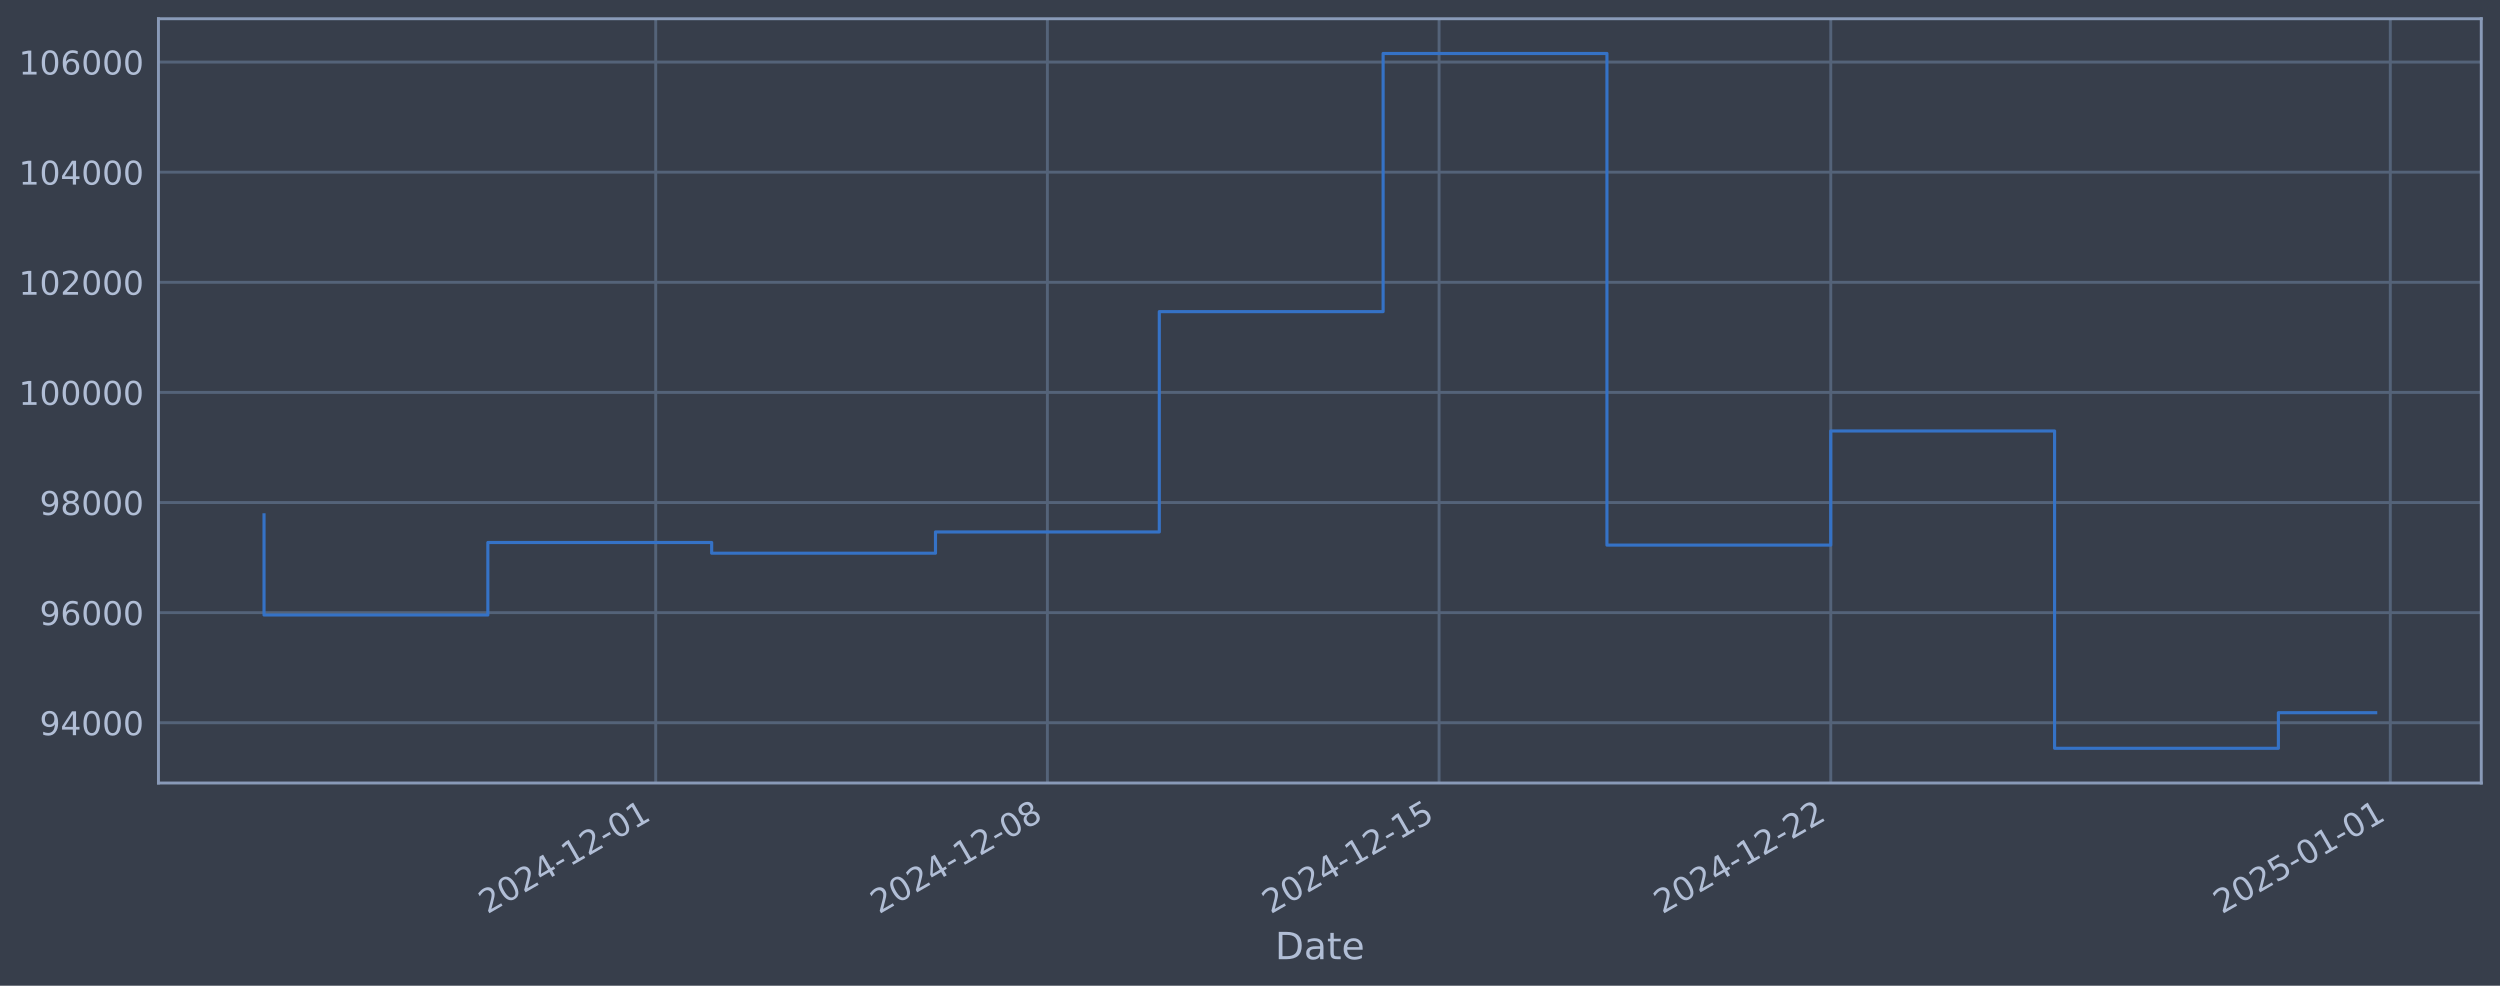
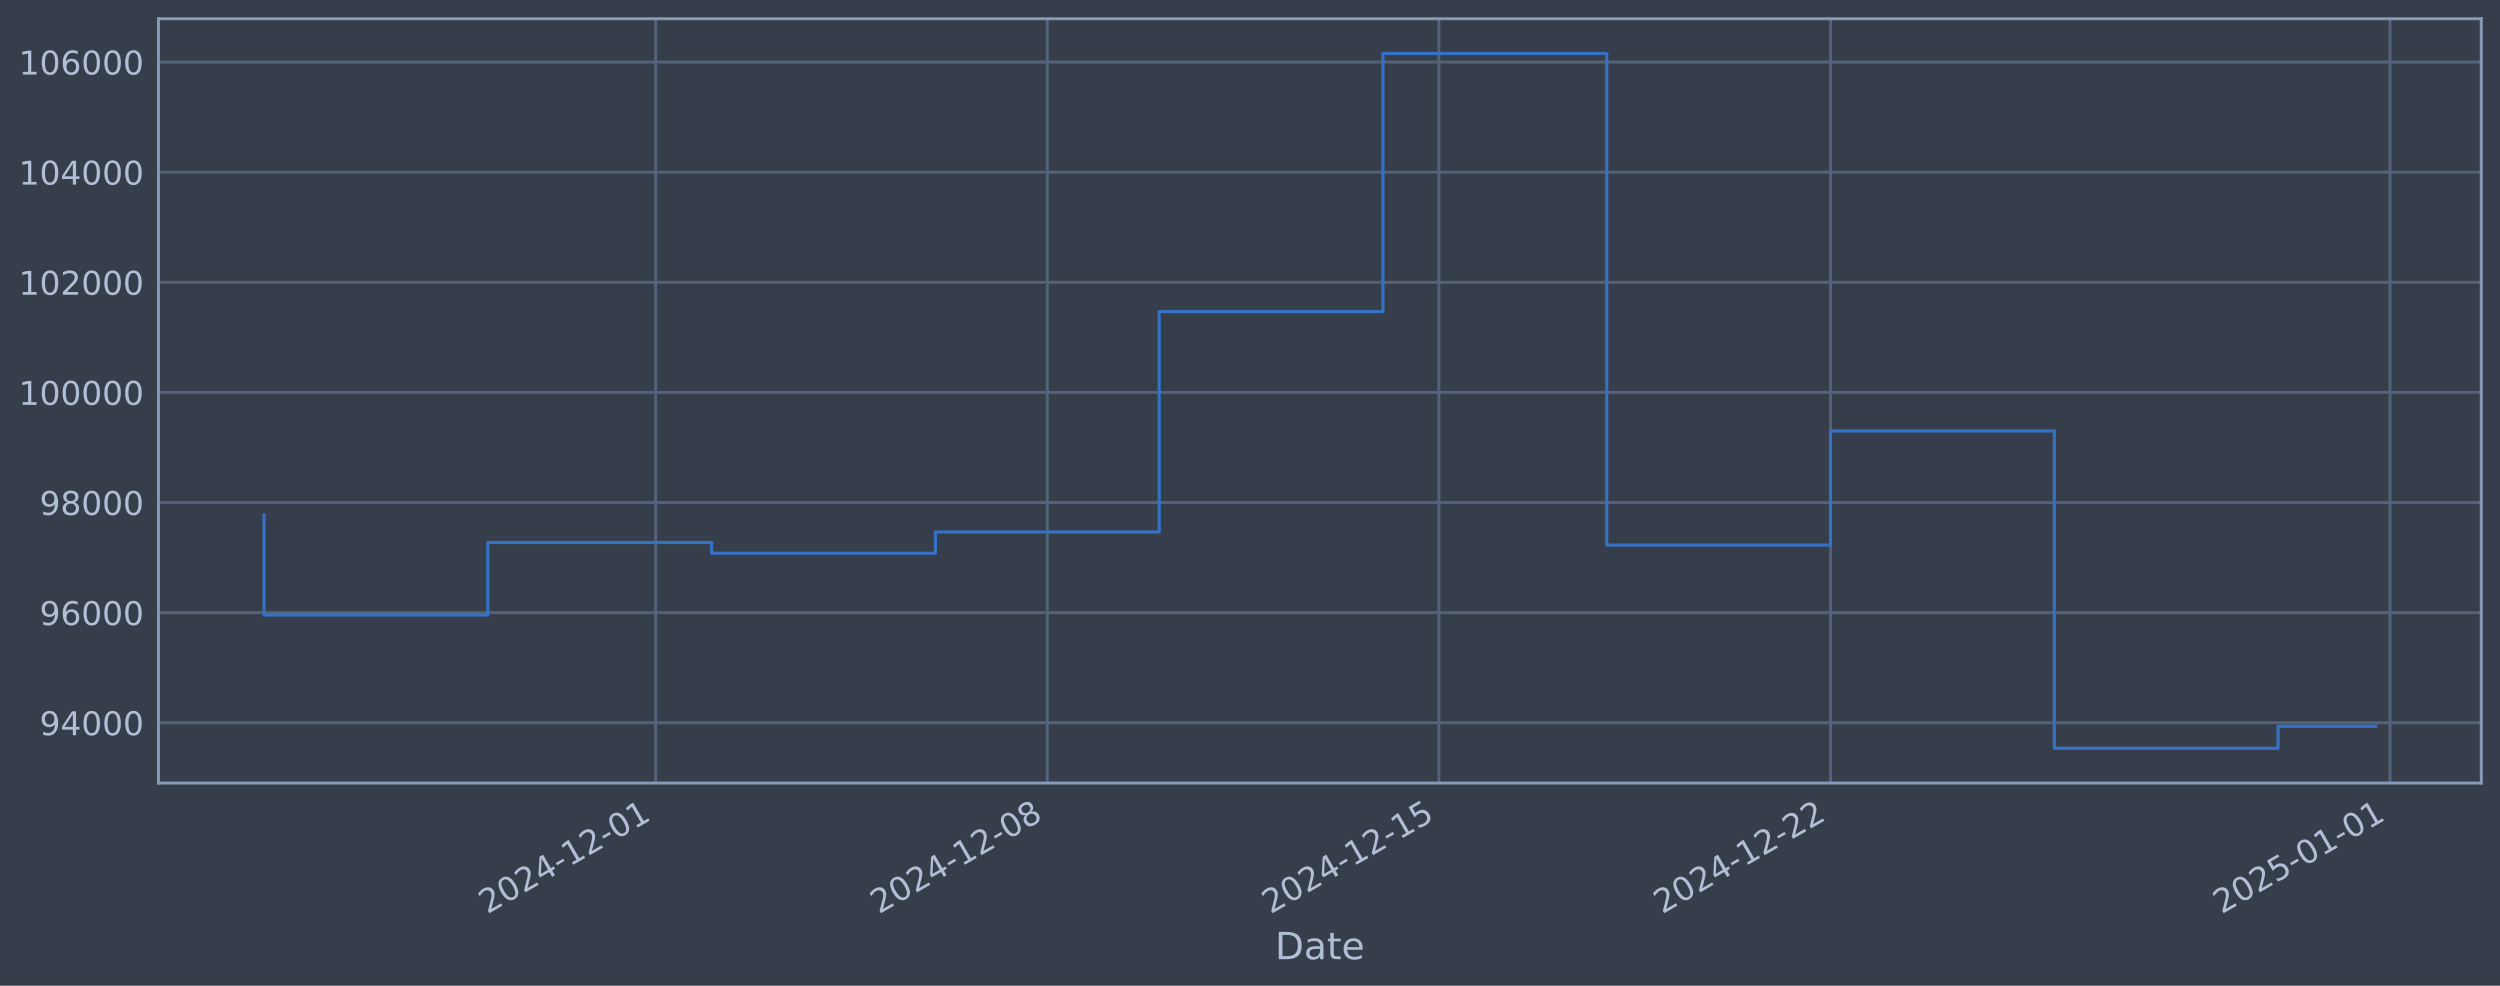
<svg xmlns="http://www.w3.org/2000/svg" xmlns:xlink="http://www.w3.org/1999/xlink" width="960.9pt" height="378.87pt" viewBox="0 0 960.9 378.87" version="1.1">
  <defs>
    <style type="text/css">*{stroke-linejoin: round; stroke-linecap: butt}</style>
  </defs>
  <g id="figure_1">
    <g id="patch_1">
      <path d="M 0 378.87  L 960.9 378.87  L 960.9 0  L 0 0  z " style="fill: #373e4b" />
    </g>
    <g id="axes_1">
      <g id="patch_2">
        <path d="M 60.901 300.96  L 953.701 300.96  L 953.701 7.2  L 60.901 7.2  z " style="fill: #373e4b" />
      </g>
      <g id="matplotlib.axis_1">
        <g id="xtick_1">
          <g id="line2d_1">
-             <path d="M 252.029 300.96  L 252.029 7.2  " clip-path="url(#pc85259d477)" style="fill: none; stroke: #546379; stroke-width: 1.12; stroke-linecap: square" />
+             <path d="M 252.007 300.96  L 252.007 7.2  " clip-path="url(#p40ee2fbff4)" style="fill: none; stroke: #546379; stroke-width: 1.12; stroke-linecap: square" />
          </g>
          <g id="line2d_2" />
          <g id="text_1">
-             <g style="fill: #b1bed6" transform="translate(187.3036 351.4642) rotate(-30) scale(0.126 -0.126)">
+             <g style="fill: #b1bed6" transform="translate(187.2817 351.4642) rotate(-30) scale(0.126 -0.126)">
              <defs>
                <path id="DejaVuSans-32" d="M 1228 531  L 3431 531  L 3431 0  L 469 0  L 469 531  Q 828 903 1448 1529  Q 2069 2156 2228 2338  Q 2531 2678 2651 2914  Q 2772 3150 2772 3378  Q 2772 3750 2511 3984  Q 2250 4219 1831 4219  Q 1534 4219 1204 4116  Q 875 4013 500 3803  L 500 4441  Q 881 4594 1212 4672  Q 1544 4750 1819 4750  Q 2544 4750 2975 4387  Q 3406 4025 3406 3419  Q 3406 3131 3298 2873  Q 3191 2616 2906 2266  Q 2828 2175 2409 1742  Q 1991 1309 1228 531  z " transform="scale(0.015625)" />
                <path id="DejaVuSans-30" d="M 2034 4250  Q 1547 4250 1301 3770  Q 1056 3291 1056 2328  Q 1056 1369 1301 889  Q 1547 409 2034 409  Q 2525 409 2770 889  Q 3016 1369 3016 2328  Q 3016 3291 2770 3770  Q 2525 4250 2034 4250  z M 2034 4750  Q 2819 4750 3233 4129  Q 3647 3509 3647 2328  Q 3647 1150 3233 529  Q 2819 -91 2034 -91  Q 1250 -91 836 529  Q 422 1150 422 2328  Q 422 3509 836 4129  Q 1250 4750 2034 4750  z " transform="scale(0.015625)" />
                <path id="DejaVuSans-34" d="M 2419 4116  L 825 1625  L 2419 1625  L 2419 4116  z M 2253 4666  L 3047 4666  L 3047 1625  L 3713 1625  L 3713 1100  L 3047 1100  L 3047 0  L 2419 0  L 2419 1100  L 313 1100  L 313 1709  L 2253 4666  z " transform="scale(0.015625)" />
                <path id="DejaVuSans-2d" d="M 313 2009  L 1997 2009  L 1997 1497  L 313 1497  L 313 2009  z " transform="scale(0.015625)" />
                <path id="DejaVuSans-31" d="M 794 531  L 1825 531  L 1825 4091  L 703 3866  L 703 4441  L 1819 4666  L 2450 4666  L 2450 531  L 3481 531  L 3481 0  L 794 0  L 794 531  z " transform="scale(0.015625)" />
              </defs>
              <use xlink:href="#DejaVuSans-32" />
              <use xlink:href="#DejaVuSans-30" transform="translate(63.62305 0)" />
              <use xlink:href="#DejaVuSans-32" transform="translate(127.2461 0)" />
              <use xlink:href="#DejaVuSans-34" transform="translate(190.8691 0)" />
              <use xlink:href="#DejaVuSans-2d" transform="translate(254.4922 0)" />
              <use xlink:href="#DejaVuSans-31" transform="translate(290.5762 0)" />
              <use xlink:href="#DejaVuSans-32" transform="translate(354.1992 0)" />
              <use xlink:href="#DejaVuSans-2d" transform="translate(417.8223 0)" />
              <use xlink:href="#DejaVuSans-30" transform="translate(453.9062 0)" />
              <use xlink:href="#DejaVuSans-31" transform="translate(517.5293 0)" />
            </g>
          </g>
        </g>
        <g id="xtick_2">
          <g id="line2d_3">
-             <path d="M 402.576 300.96  L 402.576 7.2  " clip-path="url(#pc85259d477)" style="fill: none; stroke: #546379; stroke-width: 1.12; stroke-linecap: square" />
+             <path d="M 402.532 300.96  L 402.532 7.2  " clip-path="url(#p40ee2fbff4)" style="fill: none; stroke: #546379; stroke-width: 1.12; stroke-linecap: square" />
          </g>
          <g id="line2d_4" />
          <g id="text_2">
-             <g style="fill: #b1bed6" transform="translate(337.8503 351.4642) rotate(-30) scale(0.126 -0.126)">
+             <g style="fill: #b1bed6" transform="translate(337.8065 351.4642) rotate(-30) scale(0.126 -0.126)">
              <defs>
                <path id="DejaVuSans-38" d="M 2034 2216  Q 1584 2216 1326 1975  Q 1069 1734 1069 1313  Q 1069 891 1326 650  Q 1584 409 2034 409  Q 2484 409 2743 651  Q 3003 894 3003 1313  Q 3003 1734 2745 1975  Q 2488 2216 2034 2216  z M 1403 2484  Q 997 2584 770 2862  Q 544 3141 544 3541  Q 544 4100 942 4425  Q 1341 4750 2034 4750  Q 2731 4750 3128 4425  Q 3525 4100 3525 3541  Q 3525 3141 3298 2862  Q 3072 2584 2669 2484  Q 3125 2378 3379 2068  Q 3634 1759 3634 1313  Q 3634 634 3220 271  Q 2806 -91 2034 -91  Q 1263 -91 848 271  Q 434 634 434 1313  Q 434 1759 690 2068  Q 947 2378 1403 2484  z M 1172 3481  Q 1172 3119 1398 2916  Q 1625 2713 2034 2713  Q 2441 2713 2670 2916  Q 2900 3119 2900 3481  Q 2900 3844 2670 4047  Q 2441 4250 2034 4250  Q 1625 4250 1398 4047  Q 1172 3844 1172 3481  z " transform="scale(0.015625)" />
              </defs>
              <use xlink:href="#DejaVuSans-32" />
              <use xlink:href="#DejaVuSans-30" transform="translate(63.62305 0)" />
              <use xlink:href="#DejaVuSans-32" transform="translate(127.2461 0)" />
              <use xlink:href="#DejaVuSans-34" transform="translate(190.8691 0)" />
              <use xlink:href="#DejaVuSans-2d" transform="translate(254.4922 0)" />
              <use xlink:href="#DejaVuSans-31" transform="translate(290.5762 0)" />
              <use xlink:href="#DejaVuSans-32" transform="translate(354.1992 0)" />
              <use xlink:href="#DejaVuSans-2d" transform="translate(417.8223 0)" />
              <use xlink:href="#DejaVuSans-30" transform="translate(453.9062 0)" />
              <use xlink:href="#DejaVuSans-38" transform="translate(517.5293 0)" />
            </g>
          </g>
        </g>
        <g id="xtick_3">
          <g id="line2d_5">
-             <path d="M 553.123 300.96  L 553.123 7.2  " clip-path="url(#pc85259d477)" style="fill: none; stroke: #546379; stroke-width: 1.12; stroke-linecap: square" />
+             <path d="M 553.057 300.96  L 553.057 7.2  " clip-path="url(#p40ee2fbff4)" style="fill: none; stroke: #546379; stroke-width: 1.12; stroke-linecap: square" />
          </g>
          <g id="line2d_6" />
          <g id="text_3">
-             <g style="fill: #b1bed6" transform="translate(488.397 351.4642) rotate(-30) scale(0.126 -0.126)">
+             <g style="fill: #b1bed6" transform="translate(488.3314 351.4642) rotate(-30) scale(0.126 -0.126)">
              <defs>
                <path id="DejaVuSans-35" d="M 691 4666  L 3169 4666  L 3169 4134  L 1269 4134  L 1269 2991  Q 1406 3038 1543 3061  Q 1681 3084 1819 3084  Q 2600 3084 3056 2656  Q 3513 2228 3513 1497  Q 3513 744 3044 326  Q 2575 -91 1722 -91  Q 1428 -91 1123 -41  Q 819 9 494 109  L 494 744  Q 775 591 1075 516  Q 1375 441 1709 441  Q 2250 441 2565 725  Q 2881 1009 2881 1497  Q 2881 1984 2565 2268  Q 2250 2553 1709 2553  Q 1456 2553 1204 2497  Q 953 2441 691 2322  L 691 4666  z " transform="scale(0.015625)" />
              </defs>
              <use xlink:href="#DejaVuSans-32" />
              <use xlink:href="#DejaVuSans-30" transform="translate(63.62305 0)" />
              <use xlink:href="#DejaVuSans-32" transform="translate(127.2461 0)" />
              <use xlink:href="#DejaVuSans-34" transform="translate(190.8691 0)" />
              <use xlink:href="#DejaVuSans-2d" transform="translate(254.4922 0)" />
              <use xlink:href="#DejaVuSans-31" transform="translate(290.5762 0)" />
              <use xlink:href="#DejaVuSans-32" transform="translate(354.1992 0)" />
              <use xlink:href="#DejaVuSans-2d" transform="translate(417.8223 0)" />
              <use xlink:href="#DejaVuSans-31" transform="translate(453.9062 0)" />
              <use xlink:href="#DejaVuSans-35" transform="translate(517.5293 0)" />
            </g>
          </g>
        </g>
        <g id="xtick_4">
          <g id="line2d_7">
-             <path d="M 703.669 300.96  L 703.669 7.2  " clip-path="url(#pc85259d477)" style="fill: none; stroke: #546379; stroke-width: 1.12; stroke-linecap: square" />
+             <path d="M 703.582 300.96  L 703.582 7.2  " clip-path="url(#p40ee2fbff4)" style="fill: none; stroke: #546379; stroke-width: 1.12; stroke-linecap: square" />
          </g>
          <g id="line2d_8" />
          <g id="text_4">
-             <g style="fill: #b1bed6" transform="translate(638.9438 351.4642) rotate(-30) scale(0.126 -0.126)">
+             <g style="fill: #b1bed6" transform="translate(638.8562 351.4642) rotate(-30) scale(0.126 -0.126)">
              <use xlink:href="#DejaVuSans-32" />
              <use xlink:href="#DejaVuSans-30" transform="translate(63.62305 0)" />
              <use xlink:href="#DejaVuSans-32" transform="translate(127.2461 0)" />
              <use xlink:href="#DejaVuSans-34" transform="translate(190.8691 0)" />
              <use xlink:href="#DejaVuSans-2d" transform="translate(254.4922 0)" />
              <use xlink:href="#DejaVuSans-31" transform="translate(290.5762 0)" />
              <use xlink:href="#DejaVuSans-32" transform="translate(354.1992 0)" />
              <use xlink:href="#DejaVuSans-2d" transform="translate(417.8223 0)" />
              <use xlink:href="#DejaVuSans-32" transform="translate(453.9062 0)" />
              <use xlink:href="#DejaVuSans-32" transform="translate(517.5293 0)" />
            </g>
          </g>
        </g>
        <g id="xtick_5">
          <g id="line2d_9">
-             <path d="M 918.736 300.96  L 918.736 7.2  " clip-path="url(#pc85259d477)" style="fill: none; stroke: #546379; stroke-width: 1.12; stroke-linecap: square" />
+             <path d="M 918.617 300.96  L 918.617 7.2  " clip-path="url(#p40ee2fbff4)" style="fill: none; stroke: #546379; stroke-width: 1.12; stroke-linecap: square" />
          </g>
          <g id="line2d_10" />
          <g id="text_5">
-             <g style="fill: #b1bed6" transform="translate(854.0105 351.4642) rotate(-30) scale(0.126 -0.126)">
+             <g style="fill: #b1bed6" transform="translate(853.8918 351.4642) rotate(-30) scale(0.126 -0.126)">
              <use xlink:href="#DejaVuSans-32" />
              <use xlink:href="#DejaVuSans-30" transform="translate(63.62305 0)" />
              <use xlink:href="#DejaVuSans-32" transform="translate(127.2461 0)" />
              <use xlink:href="#DejaVuSans-35" transform="translate(190.8691 0)" />
              <use xlink:href="#DejaVuSans-2d" transform="translate(254.4922 0)" />
              <use xlink:href="#DejaVuSans-30" transform="translate(290.5762 0)" />
              <use xlink:href="#DejaVuSans-31" transform="translate(354.1992 0)" />
              <use xlink:href="#DejaVuSans-2d" transform="translate(417.8223 0)" />
              <use xlink:href="#DejaVuSans-30" transform="translate(453.9062 0)" />
              <use xlink:href="#DejaVuSans-31" transform="translate(517.5293 0)" />
            </g>
          </g>
        </g>
        <g id="text_6">
          <g style="fill: #b1bed6" transform="translate(490.0914 368.6753) scale(0.144 -0.144)">
            <defs>
              <path id="DejaVuSans-44" d="M 1259 4147  L 1259 519  L 2022 519  Q 2988 519 3436 956  Q 3884 1394 3884 2338  Q 3884 3275 3436 3711  Q 2988 4147 2022 4147  L 1259 4147  z M 628 4666  L 1925 4666  Q 3281 4666 3915 4102  Q 4550 3538 4550 2338  Q 4550 1131 3912 565  Q 3275 0 1925 0  L 628 0  L 628 4666  z " transform="scale(0.015625)" />
              <path id="DejaVuSans-61" d="M 2194 1759  Q 1497 1759 1228 1600  Q 959 1441 959 1056  Q 959 750 1161 570  Q 1363 391 1709 391  Q 2188 391 2477 730  Q 2766 1069 2766 1631  L 2766 1759  L 2194 1759  z M 3341 1997  L 3341 0  L 2766 0  L 2766 531  Q 2569 213 2275 61  Q 1981 -91 1556 -91  Q 1019 -91 701 211  Q 384 513 384 1019  Q 384 1609 779 1909  Q 1175 2209 1959 2209  L 2766 2209  L 2766 2266  Q 2766 2663 2505 2880  Q 2244 3097 1772 3097  Q 1472 3097 1187 3025  Q 903 2953 641 2809  L 641 3341  Q 956 3463 1253 3523  Q 1550 3584 1831 3584  Q 2591 3584 2966 3190  Q 3341 2797 3341 1997  z " transform="scale(0.015625)" />
              <path id="DejaVuSans-74" d="M 1172 4494  L 1172 3500  L 2356 3500  L 2356 3053  L 1172 3053  L 1172 1153  Q 1172 725 1289 603  Q 1406 481 1766 481  L 2356 481  L 2356 0  L 1766 0  Q 1100 0 847 248  Q 594 497 594 1153  L 594 3053  L 172 3053  L 172 3500  L 594 3500  L 594 4494  L 1172 4494  z " transform="scale(0.015625)" />
              <path id="DejaVuSans-65" d="M 3597 1894  L 3597 1613  L 953 1613  Q 991 1019 1311 708  Q 1631 397 2203 397  Q 2534 397 2845 478  Q 3156 559 3463 722  L 3463 178  Q 3153 47 2828 -22  Q 2503 -91 2169 -91  Q 1331 -91 842 396  Q 353 884 353 1716  Q 353 2575 817 3079  Q 1281 3584 2069 3584  Q 2775 3584 3186 3129  Q 3597 2675 3597 1894  z M 3022 2063  Q 3016 2534 2758 2815  Q 2500 3097 2075 3097  Q 1594 3097 1305 2825  Q 1016 2553 972 2059  L 3022 2063  z " transform="scale(0.015625)" />
            </defs>
            <use xlink:href="#DejaVuSans-44" />
            <use xlink:href="#DejaVuSans-61" transform="translate(77.00195 0)" />
            <use xlink:href="#DejaVuSans-74" transform="translate(138.2812 0)" />
            <use xlink:href="#DejaVuSans-65" transform="translate(177.4902 0)" />
          </g>
        </g>
      </g>
      <g id="matplotlib.axis_2">
        <g id="ytick_1">
          <g id="line2d_11">
-             <path d="M 60.901 277.797  L 953.701 277.797  " clip-path="url(#pc85259d477)" style="fill: none; stroke: #546379; stroke-width: 1.12; stroke-linecap: square" />
+             <path d="M 60.901 277.797  L 953.701 277.797  " clip-path="url(#p40ee2fbff4)" style="fill: none; stroke: #546379; stroke-width: 1.12; stroke-linecap: square" />
          </g>
          <g id="line2d_12" />
          <g id="text_7">
            <g style="fill: #b1bed6" transform="translate(15.21675 282.5841) scale(0.126 -0.126)">
              <defs>
                <path id="DejaVuSans-39" d="M 703 97  L 703 672  Q 941 559 1184 500  Q 1428 441 1663 441  Q 2288 441 2617 861  Q 2947 1281 2994 2138  Q 2813 1869 2534 1725  Q 2256 1581 1919 1581  Q 1219 1581 811 2004  Q 403 2428 403 3163  Q 403 3881 828 4315  Q 1253 4750 1959 4750  Q 2769 4750 3195 4129  Q 3622 3509 3622 2328  Q 3622 1225 3098 567  Q 2575 -91 1691 -91  Q 1453 -91 1209 -44  Q 966 3 703 97  z M 1959 2075  Q 2384 2075 2632 2365  Q 2881 2656 2881 3163  Q 2881 3666 2632 3958  Q 2384 4250 1959 4250  Q 1534 4250 1286 3958  Q 1038 3666 1038 3163  Q 1038 2656 1286 2365  Q 1534 2075 1959 2075  z " transform="scale(0.015625)" />
              </defs>
              <use xlink:href="#DejaVuSans-39" />
              <use xlink:href="#DejaVuSans-34" transform="translate(63.62305 0)" />
              <use xlink:href="#DejaVuSans-30" transform="translate(127.2461 0)" />
              <use xlink:href="#DejaVuSans-30" transform="translate(190.8691 0)" />
              <use xlink:href="#DejaVuSans-30" transform="translate(254.4922 0)" />
            </g>
          </g>
        </g>
        <g id="ytick_2">
          <g id="line2d_13">
-             <path d="M 60.901 235.473  L 953.701 235.473  " clip-path="url(#pc85259d477)" style="fill: none; stroke: #546379; stroke-width: 1.12; stroke-linecap: square" />
+             <path d="M 60.901 235.473  L 953.701 235.473  " clip-path="url(#p40ee2fbff4)" style="fill: none; stroke: #546379; stroke-width: 1.12; stroke-linecap: square" />
          </g>
          <g id="line2d_14" />
          <g id="text_8">
            <g style="fill: #b1bed6" transform="translate(15.21675 240.2602) scale(0.126 -0.126)">
              <defs>
                <path id="DejaVuSans-36" d="M 2113 2584  Q 1688 2584 1439 2293  Q 1191 2003 1191 1497  Q 1191 994 1439 701  Q 1688 409 2113 409  Q 2538 409 2786 701  Q 3034 994 3034 1497  Q 3034 2003 2786 2293  Q 2538 2584 2113 2584  z M 3366 4563  L 3366 3988  Q 3128 4100 2886 4159  Q 2644 4219 2406 4219  Q 1781 4219 1451 3797  Q 1122 3375 1075 2522  Q 1259 2794 1537 2939  Q 1816 3084 2150 3084  Q 2853 3084 3261 2657  Q 3669 2231 3669 1497  Q 3669 778 3244 343  Q 2819 -91 2113 -91  Q 1303 -91 875 529  Q 447 1150 447 2328  Q 447 3434 972 4092  Q 1497 4750 2381 4750  Q 2619 4750 2861 4703  Q 3103 4656 3366 4563  z " transform="scale(0.015625)" />
              </defs>
              <use xlink:href="#DejaVuSans-39" />
              <use xlink:href="#DejaVuSans-36" transform="translate(63.62305 0)" />
              <use xlink:href="#DejaVuSans-30" transform="translate(127.2461 0)" />
              <use xlink:href="#DejaVuSans-30" transform="translate(190.8691 0)" />
              <use xlink:href="#DejaVuSans-30" transform="translate(254.4922 0)" />
            </g>
          </g>
        </g>
        <g id="ytick_3">
          <g id="line2d_15">
-             <path d="M 60.901 193.149  L 953.701 193.149  " clip-path="url(#pc85259d477)" style="fill: none; stroke: #546379; stroke-width: 1.12; stroke-linecap: square" />
+             <path d="M 60.901 193.149  L 953.701 193.149  " clip-path="url(#p40ee2fbff4)" style="fill: none; stroke: #546379; stroke-width: 1.12; stroke-linecap: square" />
          </g>
          <g id="line2d_16" />
          <g id="text_9">
            <g style="fill: #b1bed6" transform="translate(15.21675 197.9364) scale(0.126 -0.126)">
              <use xlink:href="#DejaVuSans-39" />
              <use xlink:href="#DejaVuSans-38" transform="translate(63.62305 0)" />
              <use xlink:href="#DejaVuSans-30" transform="translate(127.2461 0)" />
              <use xlink:href="#DejaVuSans-30" transform="translate(190.8691 0)" />
              <use xlink:href="#DejaVuSans-30" transform="translate(254.4922 0)" />
            </g>
          </g>
        </g>
        <g id="ytick_4">
          <g id="line2d_17">
-             <path d="M 60.901 150.826  L 953.701 150.826  " clip-path="url(#pc85259d477)" style="fill: none; stroke: #546379; stroke-width: 1.12; stroke-linecap: square" />
+             <path d="M 60.901 150.826  L 953.701 150.826  " clip-path="url(#p40ee2fbff4)" style="fill: none; stroke: #546379; stroke-width: 1.12; stroke-linecap: square" />
          </g>
          <g id="line2d_18" />
          <g id="text_10">
            <g style="fill: #b1bed6" transform="translate(7.2 155.6126) scale(0.126 -0.126)">
              <use xlink:href="#DejaVuSans-31" />
              <use xlink:href="#DejaVuSans-30" transform="translate(63.62305 0)" />
              <use xlink:href="#DejaVuSans-30" transform="translate(127.2461 0)" />
              <use xlink:href="#DejaVuSans-30" transform="translate(190.8691 0)" />
              <use xlink:href="#DejaVuSans-30" transform="translate(254.4922 0)" />
              <use xlink:href="#DejaVuSans-30" transform="translate(318.1152 0)" />
            </g>
          </g>
        </g>
        <g id="ytick_5">
          <g id="line2d_19">
-             <path d="M 60.901 108.502  L 953.701 108.502  " clip-path="url(#pc85259d477)" style="fill: none; stroke: #546379; stroke-width: 1.12; stroke-linecap: square" />
+             <path d="M 60.901 108.502  L 953.701 108.502  " clip-path="url(#p40ee2fbff4)" style="fill: none; stroke: #546379; stroke-width: 1.12; stroke-linecap: square" />
          </g>
          <g id="line2d_20" />
          <g id="text_11">
            <g style="fill: #b1bed6" transform="translate(7.2 113.2888) scale(0.126 -0.126)">
              <use xlink:href="#DejaVuSans-31" />
              <use xlink:href="#DejaVuSans-30" transform="translate(63.62305 0)" />
              <use xlink:href="#DejaVuSans-32" transform="translate(127.2461 0)" />
              <use xlink:href="#DejaVuSans-30" transform="translate(190.8691 0)" />
              <use xlink:href="#DejaVuSans-30" transform="translate(254.4922 0)" />
              <use xlink:href="#DejaVuSans-30" transform="translate(318.1152 0)" />
            </g>
          </g>
        </g>
        <g id="ytick_6">
          <g id="line2d_21">
-             <path d="M 60.901 66.178  L 953.701 66.178  " clip-path="url(#pc85259d477)" style="fill: none; stroke: #546379; stroke-width: 1.12; stroke-linecap: square" />
+             <path d="M 60.901 66.178  L 953.701 66.178  " clip-path="url(#p40ee2fbff4)" style="fill: none; stroke: #546379; stroke-width: 1.12; stroke-linecap: square" />
          </g>
          <g id="line2d_22" />
          <g id="text_12">
            <g style="fill: #b1bed6" transform="translate(7.2 70.96502) scale(0.126 -0.126)">
              <use xlink:href="#DejaVuSans-31" />
              <use xlink:href="#DejaVuSans-30" transform="translate(63.62305 0)" />
              <use xlink:href="#DejaVuSans-34" transform="translate(127.2461 0)" />
              <use xlink:href="#DejaVuSans-30" transform="translate(190.8691 0)" />
              <use xlink:href="#DejaVuSans-30" transform="translate(254.4922 0)" />
              <use xlink:href="#DejaVuSans-30" transform="translate(318.1152 0)" />
            </g>
          </g>
        </g>
        <g id="ytick_7">
          <g id="line2d_23">
-             <path d="M 60.901 23.854  L 953.701 23.854  " clip-path="url(#pc85259d477)" style="fill: none; stroke: #546379; stroke-width: 1.12; stroke-linecap: square" />
+             <path d="M 60.901 23.854  L 953.701 23.854  " clip-path="url(#p40ee2fbff4)" style="fill: none; stroke: #546379; stroke-width: 1.12; stroke-linecap: square" />
          </g>
          <g id="line2d_24" />
          <g id="text_13">
            <g style="fill: #b1bed6" transform="translate(7.2 28.64121) scale(0.126 -0.126)">
              <use xlink:href="#DejaVuSans-31" />
              <use xlink:href="#DejaVuSans-30" transform="translate(63.62305 0)" />
              <use xlink:href="#DejaVuSans-36" transform="translate(127.2461 0)" />
              <use xlink:href="#DejaVuSans-30" transform="translate(190.8691 0)" />
              <use xlink:href="#DejaVuSans-30" transform="translate(254.4922 0)" />
              <use xlink:href="#DejaVuSans-30" transform="translate(318.1152 0)" />
            </g>
          </g>
        </g>
      </g>
      <g id="line2d_25">
-         <path d="M 101.482 197.87  L 101.482 236.383  L 187.509 236.383  L 187.509 208.521  L 273.536 208.521  L 273.536 212.628  L 359.562 212.628  L 359.562 204.459  L 445.589 204.459  L 445.589 119.77  L 531.616 119.77  L 531.616 20.553  L 617.643 20.553  L 617.643 209.517  L 703.669 209.517  L 703.669 165.636  L 789.696 165.636  L 789.696 287.607  L 875.723 287.607  L 875.723 273.944  L 913.119 273.944  " clip-path="url(#pc85259d477)" style="fill: none; stroke: #3572c6; stroke-width: 1.2; stroke-linecap: square" />
+         <path d="M 101.482 197.87  L 101.482 236.383  L 187.497 236.383  L 187.497 208.521  L 273.511 208.521  L 273.511 212.628  L 359.525 212.628  L 359.525 204.459  L 445.539 204.459  L 445.539 119.77  L 531.553 119.77  L 531.553 20.553  L 617.568 20.553  L 617.568 209.517  L 703.582 209.517  L 703.582 165.636  L 789.596 165.636  L 789.596 287.607  L 875.61 287.607  L 875.61 279.167  L 913.119 279.167  " clip-path="url(#p40ee2fbff4)" style="fill: none; stroke: #3572c6; stroke-width: 1.2; stroke-linecap: square" />
      </g>
      <g id="patch_3">
        <path d="M 60.901 300.96  L 60.901 7.2  " style="fill: none; stroke: #899ab8; stroke-width: 1.12; stroke-linejoin: miter; stroke-linecap: square" />
      </g>
      <g id="patch_4">
        <path d="M 953.701 300.96  L 953.701 7.2  " style="fill: none; stroke: #899ab8; stroke-width: 1.12; stroke-linejoin: miter; stroke-linecap: square" />
      </g>
      <g id="patch_5">
        <path d="M 60.901 300.96  L 953.701 300.96  " style="fill: none; stroke: #899ab8; stroke-width: 1.12; stroke-linejoin: miter; stroke-linecap: square" />
      </g>
      <g id="patch_6">
        <path d="M 60.901 7.2  L 953.701 7.2  " style="fill: none; stroke: #899ab8; stroke-width: 1.12; stroke-linejoin: miter; stroke-linecap: square" />
      </g>
    </g>
  </g>
  <defs>
-     <clipPath id="pc85259d477">
+     <clipPath id="p40ee2fbff4">
      <rect x="60.901" y="7.2" width="892.8" height="293.76" />
    </clipPath>
  </defs>
</svg>
